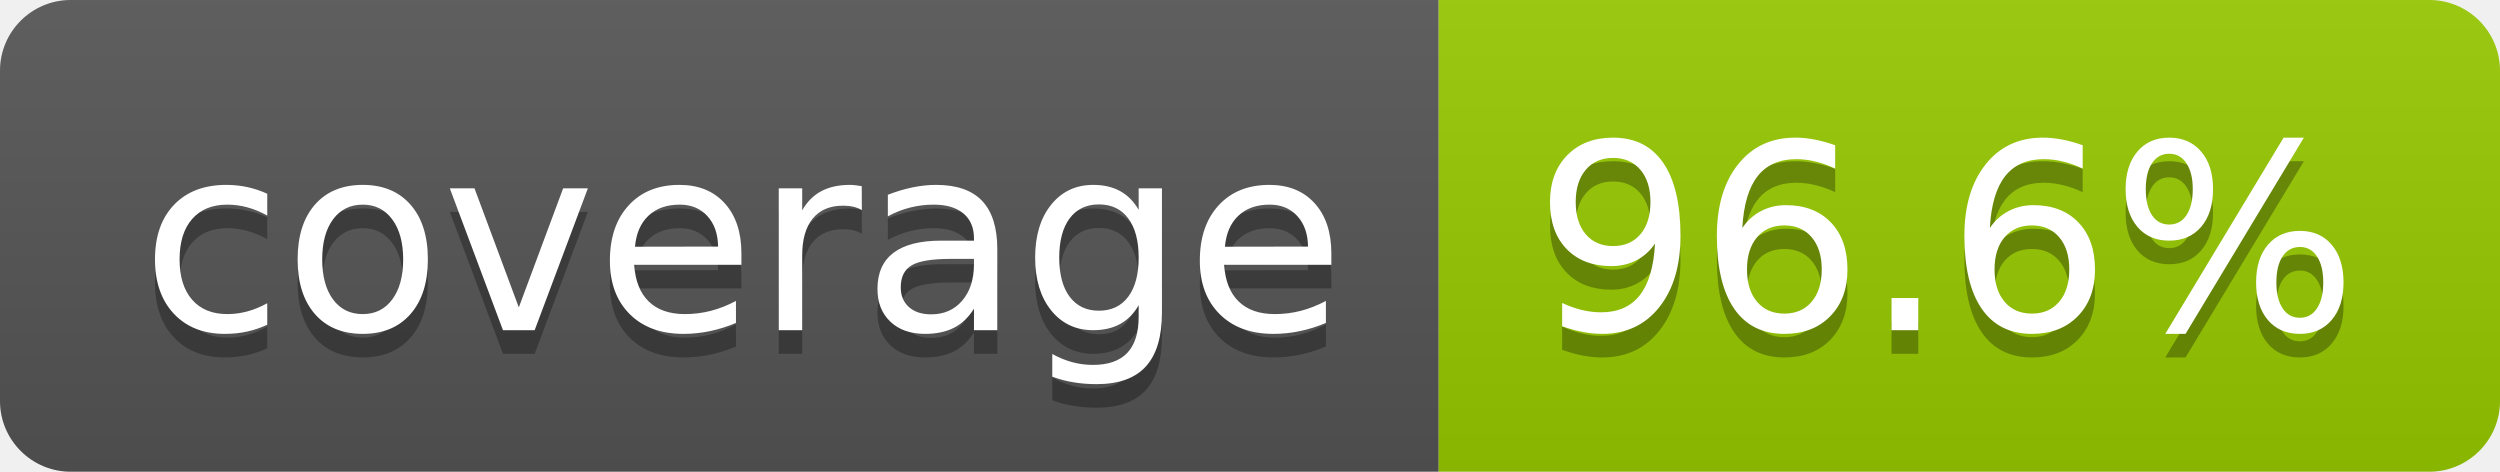
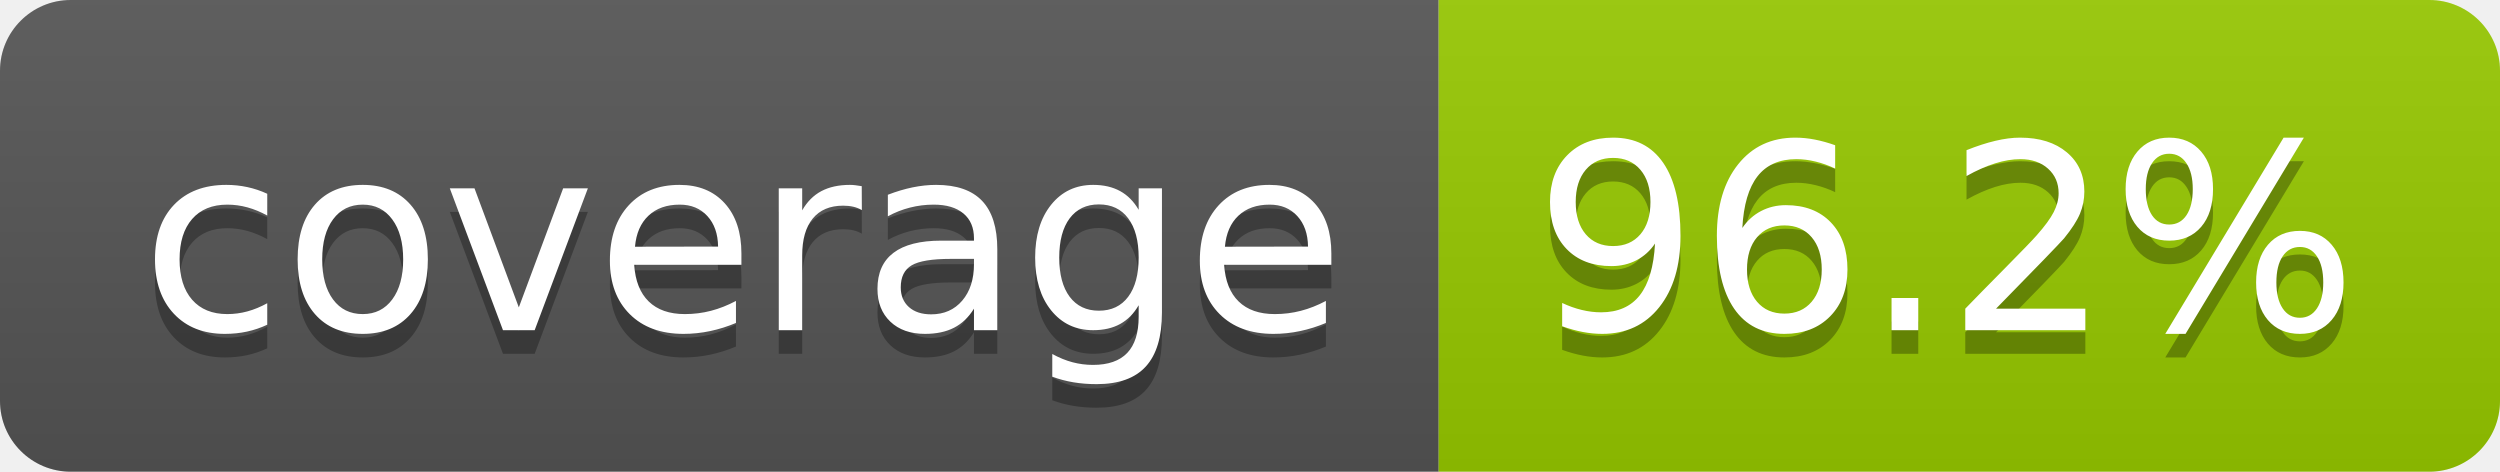
- <svg xmlns="http://www.w3.org/2000/svg" width="106" height="20" role="img" aria-label="coverage: 96.6%">
+ <svg xmlns="http://www.w3.org/2000/svg" width="106" height="20" role="img" aria-label="coverage: 96.2%">
  <linearGradient id="s" x2="0" y2="100%">
    <stop offset="0" stop-color="#bbb" stop-opacity=".1" />
    <stop offset="1" stop-opacity=".1" />
  </linearGradient>
  <clipPath id="r">
    <rect width="106" height="20" rx="3" fill="#fff" />
  </clipPath>
  <g clip-path="url(#r)">
    <rect width="61" height="20" fill="#555" />
    <rect x="61" width="45" height="20" fill="#97ca00" />
    <rect width="106" height="20" fill="url(#s)" />
  </g>
  <g fill="#fff" text-anchor="middle" font-family="Verdana,Geneva,DejaVu Sans,sans-serif" text-rendering="geometricPrecision" font-size="110">
    <text aria-hidden="true" x="315" y="150" fill="#010101" fill-opacity=".3" transform="scale(.1)" textLength="510">coverage</text>
    <text x="315" y="140" transform="scale(.1)" fill="#fff" textLength="510">coverage</text>
-     <text aria-hidden="true" x="825" y="150" fill="#010101" fill-opacity=".3" transform="scale(.1)" textLength="350">96.6%</text>
-     <text x="825" y="140" transform="scale(.1)" fill="#fff" textLength="350">96.6%</text>
+     <text aria-hidden="true" x="825" y="150" fill="#010101" fill-opacity=".3" transform="scale(.1)" textLength="350">96.2%</text>
+     <text x="825" y="140" transform="scale(.1)" fill="#fff" textLength="350">96.2%</text>
  </g>
</svg>
